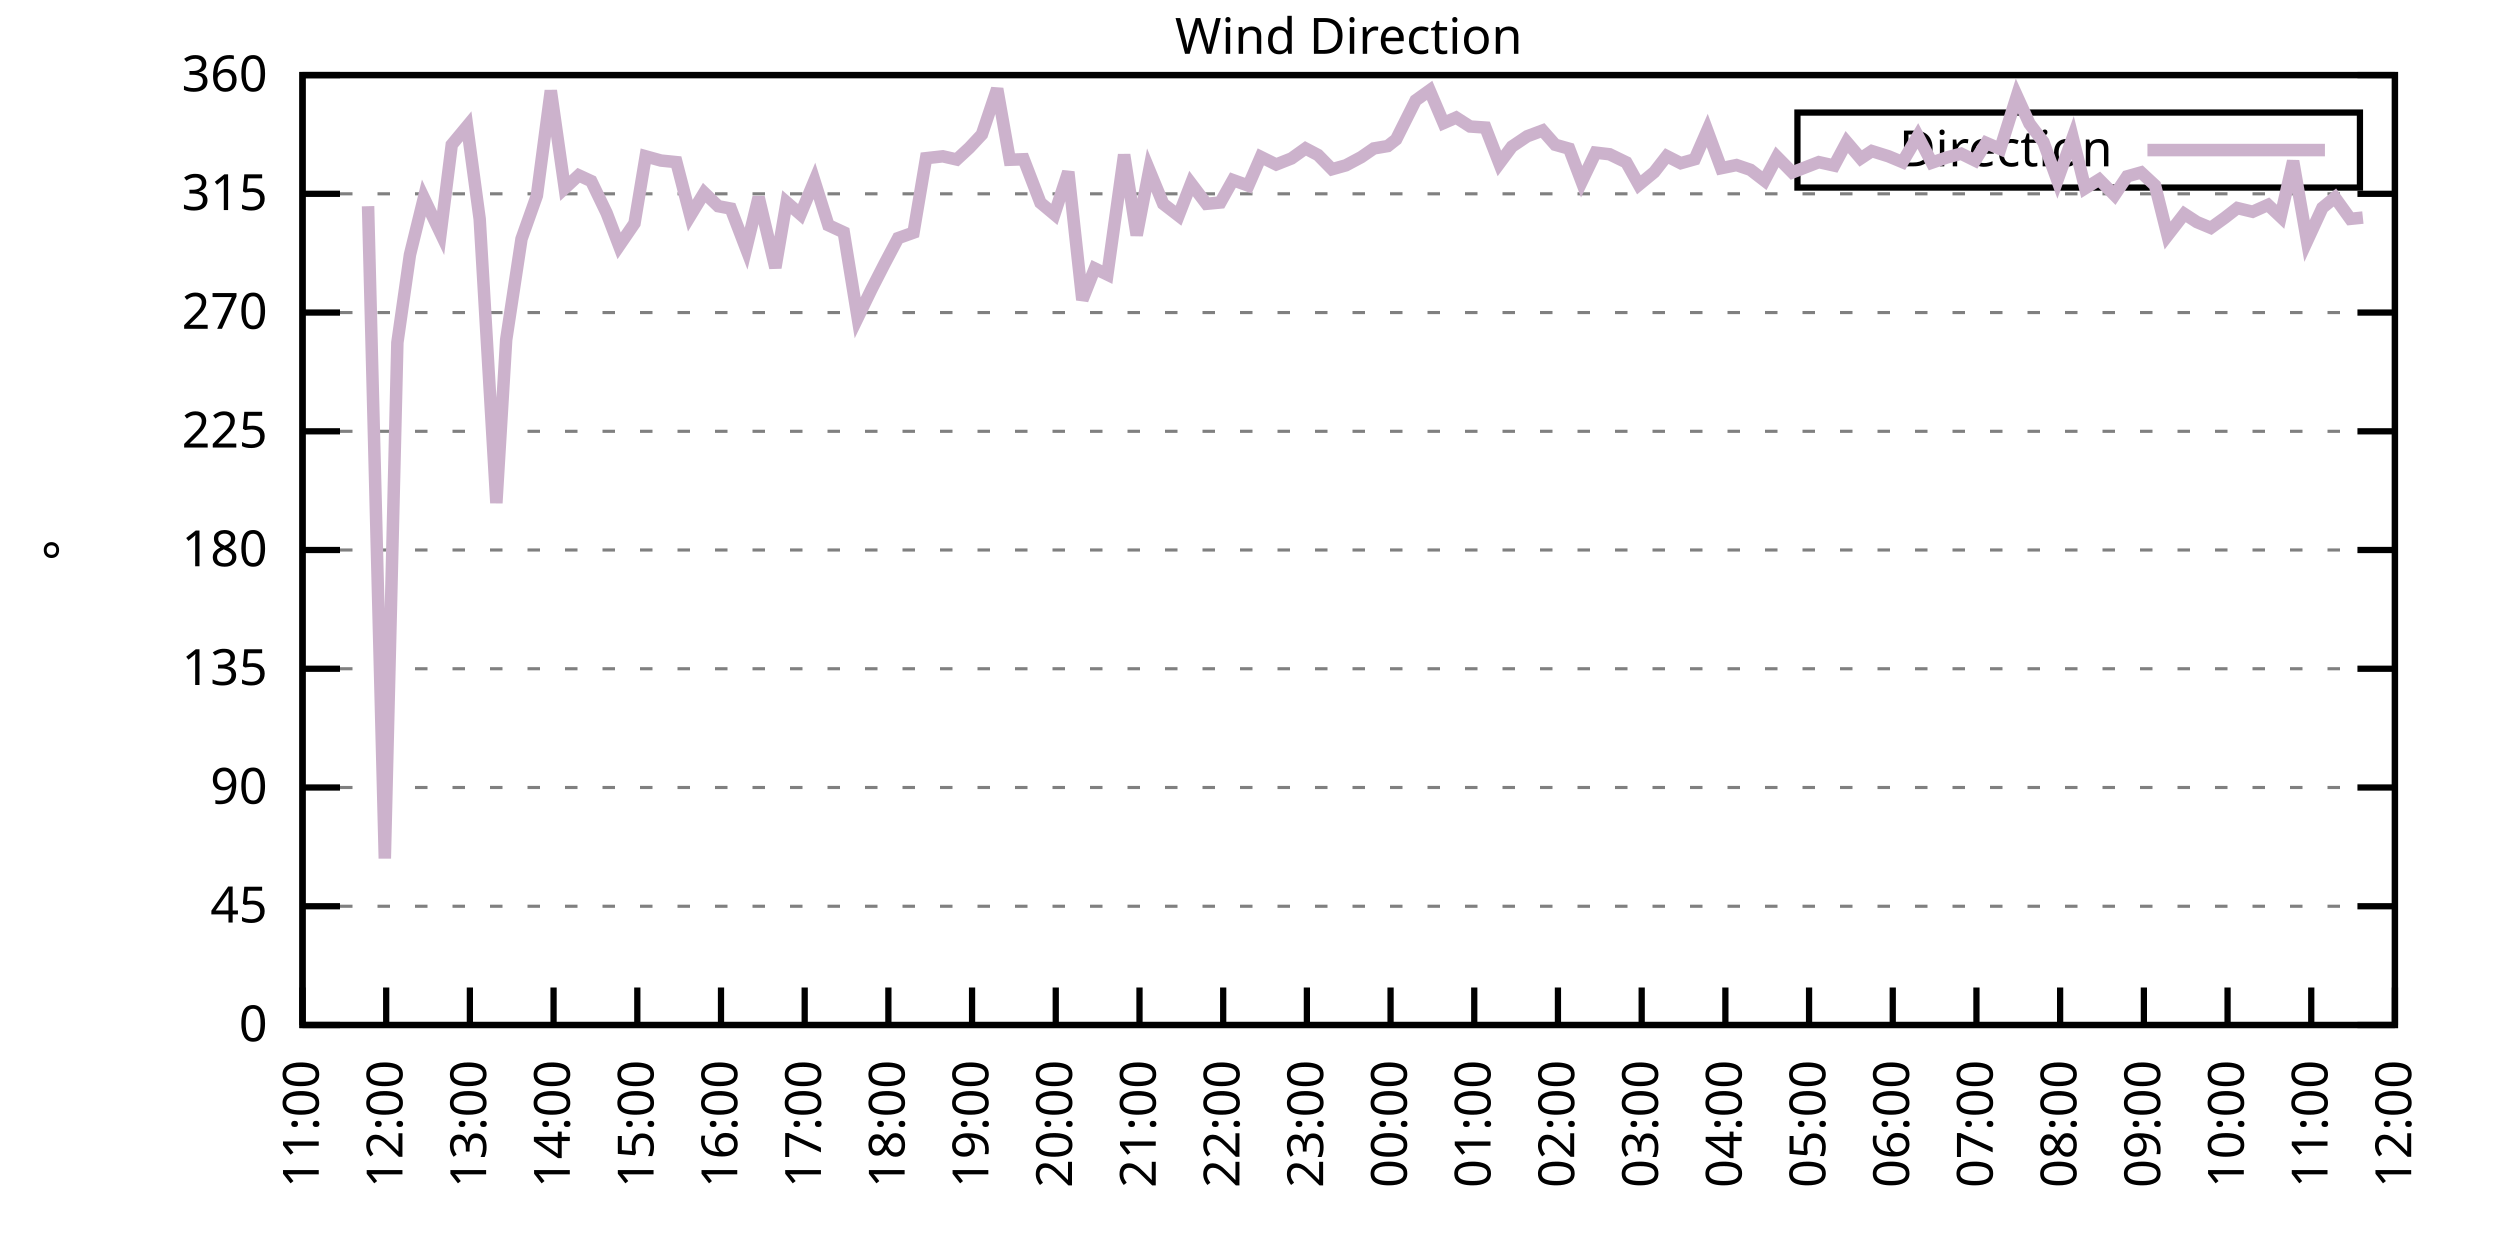
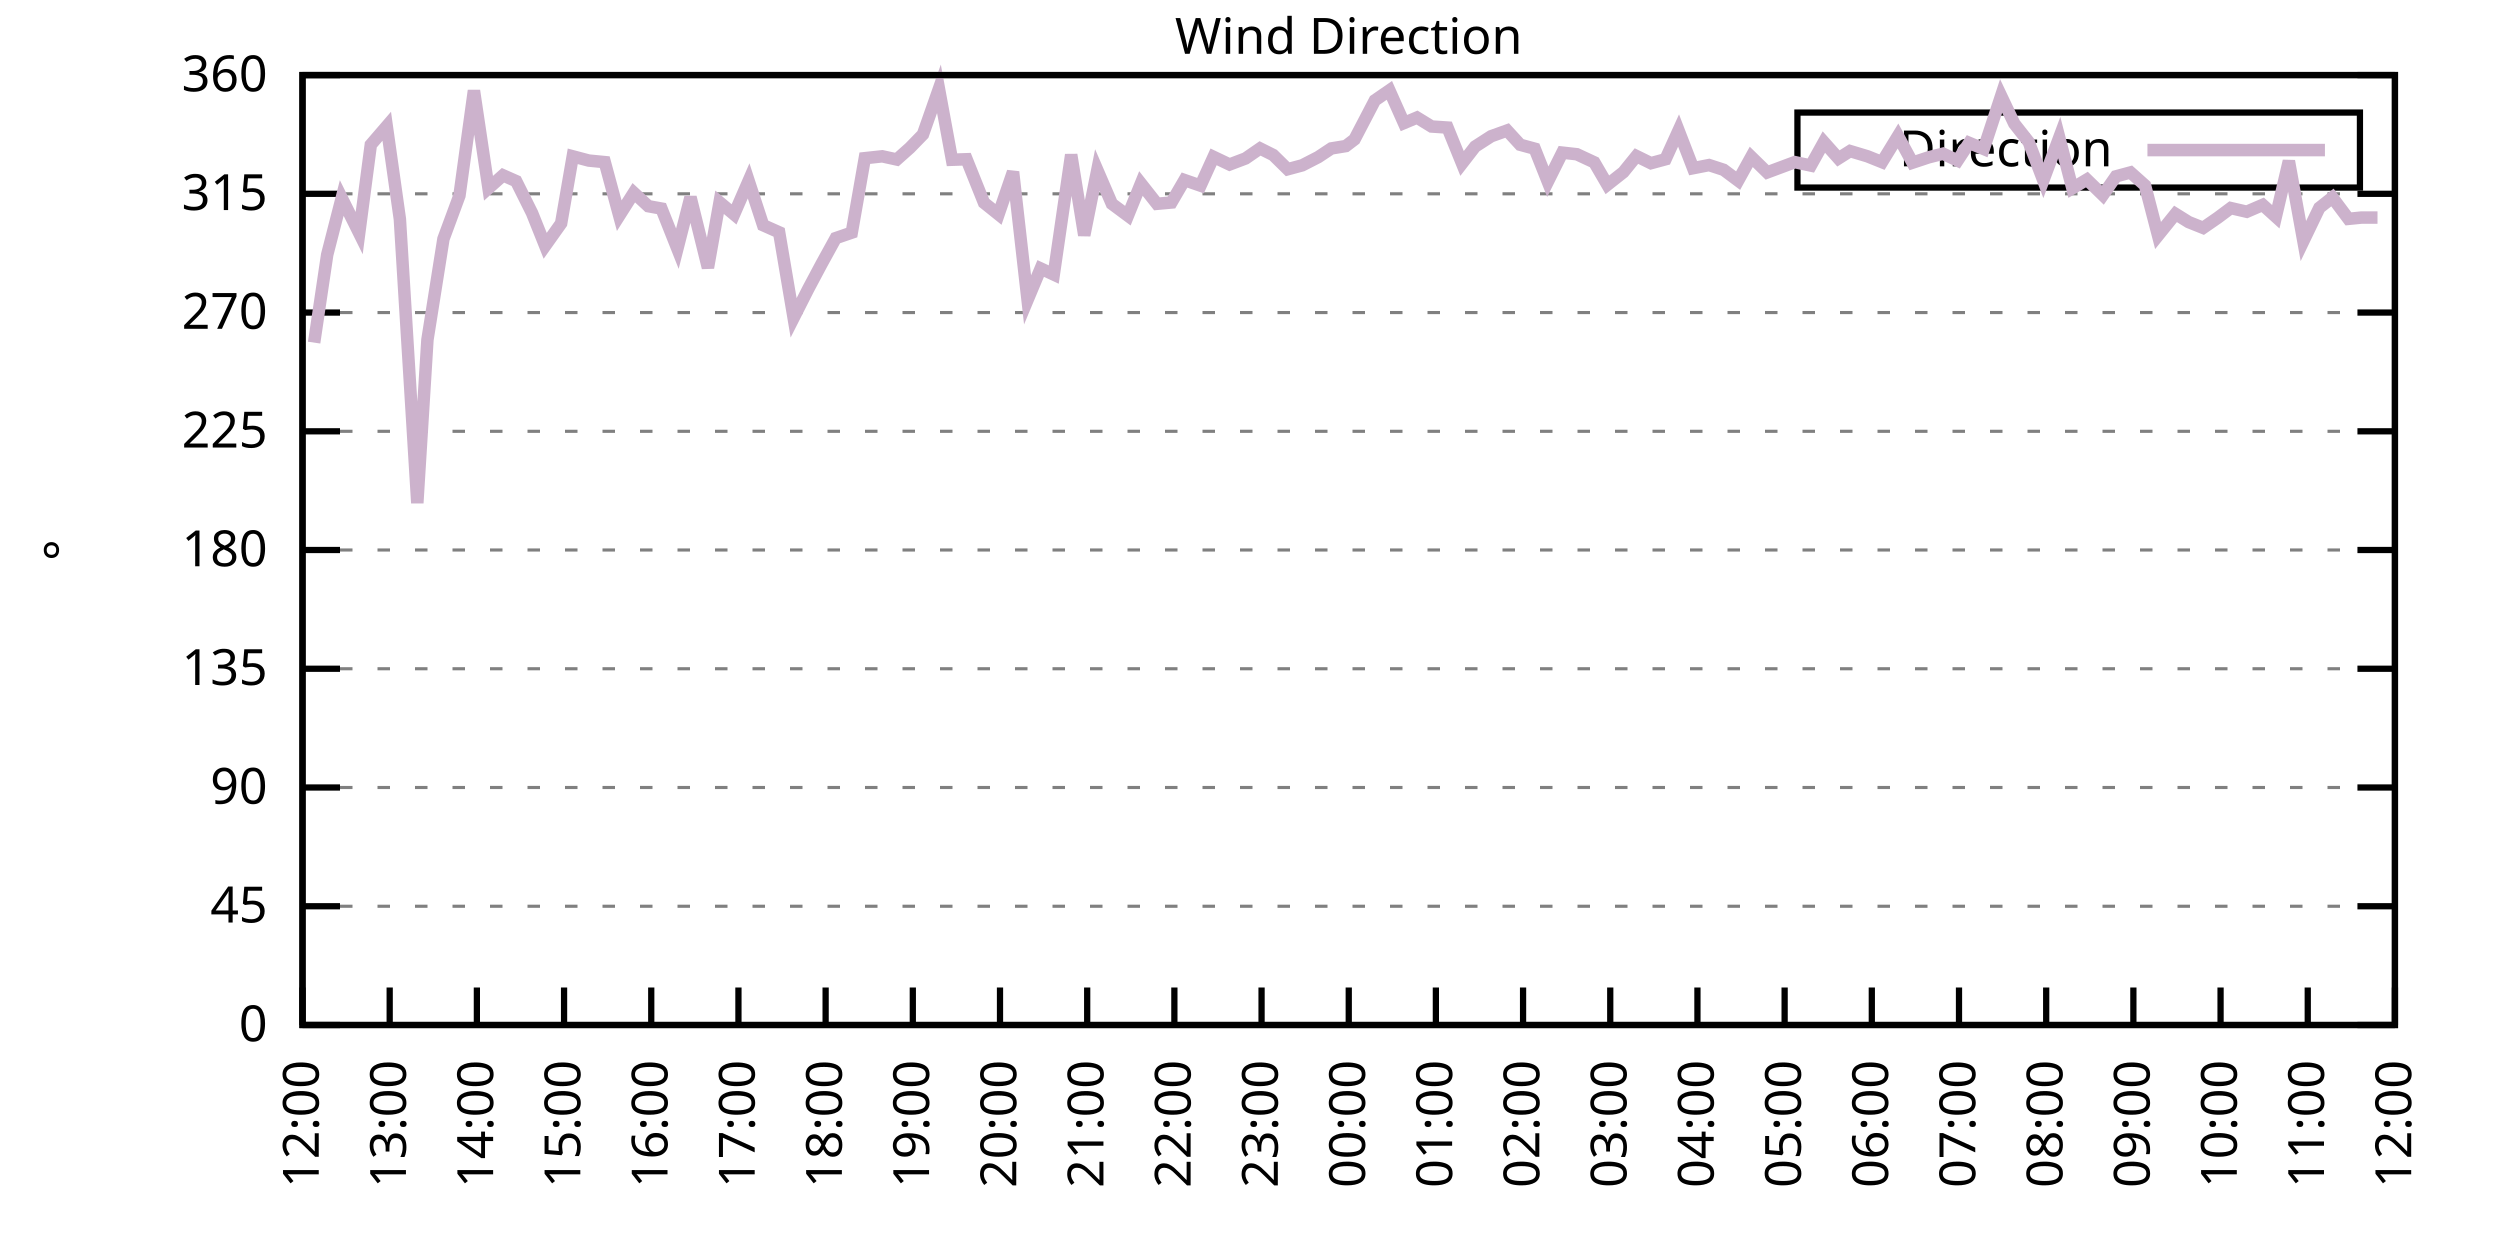
<svg xmlns="http://www.w3.org/2000/svg" xmlns:xlink="http://www.w3.org/1999/xlink" width="400" height="200" viewBox="0 0 400 200">
  <g id="gnuplot_canvas">
    <rect x="0" y="0" width="400" height="200" fill="none" />
    <defs>
      <circle id="gpDot" r="0.5" stroke-width="0.5" stroke="currentColor" />
      <path id="gpPt0" stroke-width="0.333" stroke="currentColor" d="M-1,0 h2 M0,-1 v2" />
      <path id="gpPt1" stroke-width="0.333" stroke="currentColor" d="M-1,-1 L1,1 M1,-1 L-1,1" />
      <path id="gpPt2" stroke-width="0.333" stroke="currentColor" d="M-1,0 L1,0 M0,-1 L0,1 M-1,-1 L1,1 M-1,1 L1,-1" />
      <rect id="gpPt3" stroke-width="0.333" stroke="currentColor" x="-1" y="-1" width="2" height="2" />
      <rect id="gpPt4" stroke-width="0.333" stroke="currentColor" fill="currentColor" x="-1" y="-1" width="2" height="2" />
      <circle id="gpPt5" stroke-width="0.333" stroke="currentColor" cx="0" cy="0" r="1" />
      <use xlink:href="#gpPt5" id="gpPt6" fill="currentColor" stroke="none" />
      <path id="gpPt7" stroke-width="0.333" stroke="currentColor" d="M0,-1.33 L-1.33,0.67 L1.33,0.67 z" />
      <use xlink:href="#gpPt7" id="gpPt8" fill="currentColor" stroke="none" />
      <use xlink:href="#gpPt7" id="gpPt9" stroke="currentColor" transform="rotate(180)" />
      <use xlink:href="#gpPt9" id="gpPt10" fill="currentColor" stroke="none" />
      <use xlink:href="#gpPt3" id="gpPt11" stroke="currentColor" transform="rotate(45)" />
      <use xlink:href="#gpPt11" id="gpPt12" fill="currentColor" stroke="none" />
      <path id="gpPt13" stroke-width="0.333" stroke="currentColor" d="M0,1.330 L1.265,0.411 L0.782,-1.067 L-0.782,-1.076 L-1.265,0.411 z" />
      <use xlink:href="#gpPt13" id="gpPt14" fill="currentColor" stroke="none" />
      <filter id="textbox" filterUnits="objectBoundingBox" x="0" y="0" height="1" width="1">
        <feFlood flood-color="white" flood-opacity="1" result="bgnd" />
        <feComposite in="SourceGraphic" in2="bgnd" operator="atop" />
      </filter>
      <filter id="greybox" filterUnits="objectBoundingBox" x="0" y="0" height="1" width="1">
        <feFlood flood-color="lightgrey" flood-opacity="1" result="grey" />
        <feComposite in="SourceGraphic" in2="grey" operator="atop" />
      </filter>
    </defs>
    <g fill="none" color="white" stroke="currentColor" stroke-width="1.00" stroke-linecap="butt" stroke-linejoin="miter">
</g>
    <g fill="none" color="black" stroke="currentColor" stroke-width="1.00" stroke-linecap="butt" stroke-linejoin="miter">
      <g stroke="none" shape-rendering="crispEdges">
        <polygon fill="rgb(255, 255, 255)" points="48.40,164.00 383.18,164.00 383.18,12.02 48.40,12.02 " />
      </g>
    </g>
    <g fill="none" color="black" stroke="currentColor" stroke-width="1.00" stroke-linecap="butt" stroke-linejoin="miter">
</g>
    <g fill="none" color="black" stroke="black" stroke-width="0.50" stroke-linecap="butt" stroke-linejoin="miter">
</g>
    <g fill="none" color="gray" stroke="currentColor" stroke-width="0.50" stroke-linecap="butt" stroke-linejoin="miter">
      <path stroke="gray" stroke-dasharray="2,4" class="gridline" d="M48.40,164.00 L383.19,164.00  " />
    </g>
    <g fill="none" color="gray" stroke="gray" stroke-width="1.00" stroke-linecap="butt" stroke-linejoin="miter">
</g>
    <g fill="none" color="black" stroke="currentColor" stroke-width="1.00" stroke-linecap="butt" stroke-linejoin="miter">
      <path stroke="black" d="M48.40,164.00 L54.40,164.00 M383.19,164.00 L377.19,164.00  " />
      <g transform="translate(42.80,166.60)" stroke="none" fill="black" font-family="Sans" font-size="8.00" text-anchor="end">
        <text>
          <tspan font-family="Sans"> 0</tspan>
        </text>
      </g>
    </g>
    <g fill="none" color="black" stroke="currentColor" stroke-width="1.00" stroke-linecap="butt" stroke-linejoin="miter">
</g>
    <g fill="none" color="black" stroke="black" stroke-width="0.50" stroke-linecap="butt" stroke-linejoin="miter">
</g>
    <g fill="none" color="gray" stroke="currentColor" stroke-width="0.50" stroke-linecap="butt" stroke-linejoin="miter">
      <path stroke="gray" stroke-dasharray="2,4" class="gridline" d="M48.40,145.00 L383.19,145.00  " />
    </g>
    <g fill="none" color="gray" stroke="gray" stroke-width="1.00" stroke-linecap="butt" stroke-linejoin="miter">
</g>
    <g fill="none" color="black" stroke="currentColor" stroke-width="1.00" stroke-linecap="butt" stroke-linejoin="miter">
      <path stroke="black" d="M48.40,145.00 L54.40,145.00 M383.19,145.00 L377.19,145.00  " />
      <g transform="translate(42.80,147.60)" stroke="none" fill="black" font-family="Sans" font-size="8.00" text-anchor="end">
        <text>
          <tspan font-family="Sans"> 45</tspan>
        </text>
      </g>
    </g>
    <g fill="none" color="black" stroke="currentColor" stroke-width="1.00" stroke-linecap="butt" stroke-linejoin="miter">
</g>
    <g fill="none" color="black" stroke="black" stroke-width="0.50" stroke-linecap="butt" stroke-linejoin="miter">
</g>
    <g fill="none" color="gray" stroke="currentColor" stroke-width="0.50" stroke-linecap="butt" stroke-linejoin="miter">
      <path stroke="gray" stroke-dasharray="2,4" class="gridline" d="M48.40,126.00 L383.19,126.00  " />
    </g>
    <g fill="none" color="gray" stroke="gray" stroke-width="1.00" stroke-linecap="butt" stroke-linejoin="miter">
</g>
    <g fill="none" color="black" stroke="currentColor" stroke-width="1.00" stroke-linecap="butt" stroke-linejoin="miter">
      <path stroke="black" d="M48.40,126.00 L54.40,126.00 M383.19,126.00 L377.19,126.00  " />
      <g transform="translate(42.80,128.60)" stroke="none" fill="black" font-family="Sans" font-size="8.00" text-anchor="end">
        <text>
          <tspan font-family="Sans"> 90</tspan>
        </text>
      </g>
    </g>
    <g fill="none" color="black" stroke="currentColor" stroke-width="1.00" stroke-linecap="butt" stroke-linejoin="miter">
</g>
    <g fill="none" color="black" stroke="black" stroke-width="0.50" stroke-linecap="butt" stroke-linejoin="miter">
</g>
    <g fill="none" color="gray" stroke="currentColor" stroke-width="0.50" stroke-linecap="butt" stroke-linejoin="miter">
      <path stroke="gray" stroke-dasharray="2,4" class="gridline" d="M48.40,107.00 L383.19,107.00  " />
    </g>
    <g fill="none" color="gray" stroke="gray" stroke-width="1.00" stroke-linecap="butt" stroke-linejoin="miter">
</g>
    <g fill="none" color="black" stroke="currentColor" stroke-width="1.00" stroke-linecap="butt" stroke-linejoin="miter">
      <path stroke="black" d="M48.40,107.00 L54.40,107.00 M383.19,107.00 L377.19,107.00  " />
      <g transform="translate(42.80,109.60)" stroke="none" fill="black" font-family="Sans" font-size="8.00" text-anchor="end">
        <text>
          <tspan font-family="Sans"> 135</tspan>
        </text>
      </g>
    </g>
    <g fill="none" color="black" stroke="currentColor" stroke-width="1.00" stroke-linecap="butt" stroke-linejoin="miter">
</g>
    <g fill="none" color="black" stroke="black" stroke-width="0.50" stroke-linecap="butt" stroke-linejoin="miter">
</g>
    <g fill="none" color="gray" stroke="currentColor" stroke-width="0.50" stroke-linecap="butt" stroke-linejoin="miter">
      <path stroke="gray" stroke-dasharray="2,4" class="gridline" d="M48.40,88.00 L383.19,88.00  " />
    </g>
    <g fill="none" color="gray" stroke="gray" stroke-width="1.00" stroke-linecap="butt" stroke-linejoin="miter">
</g>
    <g fill="none" color="black" stroke="currentColor" stroke-width="1.00" stroke-linecap="butt" stroke-linejoin="miter">
      <path stroke="black" d="M48.40,88.00 L54.40,88.00 M383.19,88.00 L377.19,88.00  " />
      <g transform="translate(42.80,90.60)" stroke="none" fill="black" font-family="Sans" font-size="8.00" text-anchor="end">
        <text>
          <tspan font-family="Sans"> 180</tspan>
        </text>
      </g>
    </g>
    <g fill="none" color="black" stroke="currentColor" stroke-width="1.00" stroke-linecap="butt" stroke-linejoin="miter">
</g>
    <g fill="none" color="black" stroke="black" stroke-width="0.50" stroke-linecap="butt" stroke-linejoin="miter">
</g>
    <g fill="none" color="gray" stroke="currentColor" stroke-width="0.50" stroke-linecap="butt" stroke-linejoin="miter">
      <path stroke="gray" stroke-dasharray="2,4" class="gridline" d="M48.40,69.01 L383.19,69.01  " />
    </g>
    <g fill="none" color="gray" stroke="gray" stroke-width="1.00" stroke-linecap="butt" stroke-linejoin="miter">
</g>
    <g fill="none" color="black" stroke="currentColor" stroke-width="1.00" stroke-linecap="butt" stroke-linejoin="miter">
      <path stroke="black" d="M48.40,69.01 L54.40,69.01 M383.19,69.01 L377.19,69.01  " />
      <g transform="translate(42.80,71.61)" stroke="none" fill="black" font-family="Sans" font-size="8.00" text-anchor="end">
        <text>
          <tspan font-family="Sans"> 225</tspan>
        </text>
      </g>
    </g>
    <g fill="none" color="black" stroke="currentColor" stroke-width="1.00" stroke-linecap="butt" stroke-linejoin="miter">
</g>
    <g fill="none" color="black" stroke="black" stroke-width="0.50" stroke-linecap="butt" stroke-linejoin="miter">
</g>
    <g fill="none" color="gray" stroke="currentColor" stroke-width="0.50" stroke-linecap="butt" stroke-linejoin="miter">
      <path stroke="gray" stroke-dasharray="2,4" class="gridline" d="M48.40,50.01 L383.19,50.01  " />
    </g>
    <g fill="none" color="gray" stroke="gray" stroke-width="1.00" stroke-linecap="butt" stroke-linejoin="miter">
</g>
    <g fill="none" color="black" stroke="currentColor" stroke-width="1.00" stroke-linecap="butt" stroke-linejoin="miter">
      <path stroke="black" d="M48.40,50.01 L54.40,50.01 M383.19,50.01 L377.19,50.01  " />
      <g transform="translate(42.80,52.61)" stroke="none" fill="black" font-family="Sans" font-size="8.00" text-anchor="end">
        <text>
          <tspan font-family="Sans"> 270</tspan>
        </text>
      </g>
    </g>
    <g fill="none" color="black" stroke="currentColor" stroke-width="1.00" stroke-linecap="butt" stroke-linejoin="miter">
</g>
    <g fill="none" color="black" stroke="black" stroke-width="0.50" stroke-linecap="butt" stroke-linejoin="miter">
</g>
    <g fill="none" color="gray" stroke="currentColor" stroke-width="0.50" stroke-linecap="butt" stroke-linejoin="miter">
      <path stroke="gray" stroke-dasharray="2,4" class="gridline" d="M48.40,31.01 L383.19,31.01  " />
    </g>
    <g fill="none" color="gray" stroke="gray" stroke-width="1.00" stroke-linecap="butt" stroke-linejoin="miter">
</g>
    <g fill="none" color="black" stroke="currentColor" stroke-width="1.00" stroke-linecap="butt" stroke-linejoin="miter">
      <path stroke="black" d="M48.40,31.01 L54.40,31.01 M383.19,31.01 L377.19,31.01  " />
      <g transform="translate(42.80,33.61)" stroke="none" fill="black" font-family="Sans" font-size="8.00" text-anchor="end">
        <text>
          <tspan font-family="Sans"> 315</tspan>
        </text>
      </g>
    </g>
    <g fill="none" color="black" stroke="currentColor" stroke-width="1.00" stroke-linecap="butt" stroke-linejoin="miter">
</g>
    <g fill="none" color="black" stroke="black" stroke-width="0.50" stroke-linecap="butt" stroke-linejoin="miter">
</g>
    <g fill="none" color="gray" stroke="currentColor" stroke-width="0.50" stroke-linecap="butt" stroke-linejoin="miter">
      <path stroke="gray" stroke-dasharray="2,4" class="gridline" d="M48.40,12.01 L383.19,12.01  " />
    </g>
    <g fill="none" color="gray" stroke="gray" stroke-width="1.00" stroke-linecap="butt" stroke-linejoin="miter">
</g>
    <g fill="none" color="black" stroke="currentColor" stroke-width="1.00" stroke-linecap="butt" stroke-linejoin="miter">
      <path stroke="black" d="M48.40,12.01 L54.40,12.01 M383.19,12.01 L377.19,12.01  " />
      <g transform="translate(42.80,14.61)" stroke="none" fill="black" font-family="Sans" font-size="8.00" text-anchor="end">
        <text>
          <tspan font-family="Sans"> 360</tspan>
        </text>
      </g>
    </g>
    <g fill="none" color="black" stroke="currentColor" stroke-width="1.00" stroke-linecap="butt" stroke-linejoin="miter">
      <path stroke="black" d="M48.40,164.00 L48.40,158.00  " />
      <g transform="translate(51.00,169.60) rotate(270.00)" stroke="none" fill="black" font-family="Sans" font-size="8.00" text-anchor="end">
        <text>
-           <tspan font-family="Sans">11:00</tspan>
-         </text>
-       </g>
-     </g>
-     <g fill="none" color="black" stroke="currentColor" stroke-width="1.00" stroke-linecap="butt" stroke-linejoin="miter">
-       <path stroke="black" d="M61.79,164.00 L61.79,158.00  " />
-       <g transform="translate(64.39,169.60) rotate(270.00)" stroke="none" fill="black" font-family="Sans" font-size="8.00" text-anchor="end">
-         <text>
          <tspan font-family="Sans">12:00</tspan>
        </text>
      </g>
    </g>
    <g fill="none" color="black" stroke="currentColor" stroke-width="1.00" stroke-linecap="butt" stroke-linejoin="miter">
-       <path stroke="black" d="M75.18,164.00 L75.18,158.00  " />
-       <g transform="translate(77.78,169.60) rotate(270.00)" stroke="none" fill="black" font-family="Sans" font-size="8.00" text-anchor="end">
+       <path stroke="black" d="M62.35,164.00 L62.35,158.00  " />
+       <g transform="translate(64.95,169.60) rotate(270.00)" stroke="none" fill="black" font-family="Sans" font-size="8.00" text-anchor="end">
        <text>
          <tspan font-family="Sans">13:00</tspan>
        </text>
      </g>
    </g>
    <g fill="none" color="black" stroke="currentColor" stroke-width="1.00" stroke-linecap="butt" stroke-linejoin="miter">
-       <path stroke="black" d="M88.57,164.00 L88.57,158.00  " />
-       <g transform="translate(91.17,169.60) rotate(270.00)" stroke="none" fill="black" font-family="Sans" font-size="8.00" text-anchor="end">
+       <path stroke="black" d="M76.30,164.00 L76.30,158.00  " />
+       <g transform="translate(78.90,169.60) rotate(270.00)" stroke="none" fill="black" font-family="Sans" font-size="8.00" text-anchor="end">
        <text>
          <tspan font-family="Sans">14:00</tspan>
        </text>
      </g>
    </g>
    <g fill="none" color="black" stroke="currentColor" stroke-width="1.00" stroke-linecap="butt" stroke-linejoin="miter">
-       <path stroke="black" d="M101.97,164.00 L101.97,158.00  " />
-       <g transform="translate(104.57,169.60) rotate(270.00)" stroke="none" fill="black" font-family="Sans" font-size="8.00" text-anchor="end">
+       <path stroke="black" d="M90.25,164.00 L90.25,158.00  " />
+       <g transform="translate(92.85,169.60) rotate(270.00)" stroke="none" fill="black" font-family="Sans" font-size="8.00" text-anchor="end">
        <text>
          <tspan font-family="Sans">15:00</tspan>
        </text>
      </g>
    </g>
    <g fill="none" color="black" stroke="currentColor" stroke-width="1.00" stroke-linecap="butt" stroke-linejoin="miter">
-       <path stroke="black" d="M115.36,164.00 L115.36,158.00  " />
-       <g transform="translate(117.96,169.60) rotate(270.00)" stroke="none" fill="black" font-family="Sans" font-size="8.00" text-anchor="end">
+       <path stroke="black" d="M104.20,164.00 L104.20,158.00  " />
+       <g transform="translate(106.80,169.60) rotate(270.00)" stroke="none" fill="black" font-family="Sans" font-size="8.00" text-anchor="end">
        <text>
          <tspan font-family="Sans">16:00</tspan>
        </text>
      </g>
    </g>
    <g fill="none" color="black" stroke="currentColor" stroke-width="1.00" stroke-linecap="butt" stroke-linejoin="miter">
-       <path stroke="black" d="M128.75,164.00 L128.75,158.00  " />
-       <g transform="translate(131.35,169.60) rotate(270.00)" stroke="none" fill="black" font-family="Sans" font-size="8.00" text-anchor="end">
+       <path stroke="black" d="M118.15,164.00 L118.15,158.00  " />
+       <g transform="translate(120.75,169.60) rotate(270.00)" stroke="none" fill="black" font-family="Sans" font-size="8.00" text-anchor="end">
        <text>
          <tspan font-family="Sans">17:00</tspan>
        </text>
      </g>
    </g>
    <g fill="none" color="black" stroke="currentColor" stroke-width="1.00" stroke-linecap="butt" stroke-linejoin="miter">
-       <path stroke="black" d="M142.14,164.00 L142.14,158.00  " />
-       <g transform="translate(144.74,169.60) rotate(270.00)" stroke="none" fill="black" font-family="Sans" font-size="8.00" text-anchor="end">
+       <path stroke="black" d="M132.10,164.00 L132.10,158.00  " />
+       <g transform="translate(134.70,169.60) rotate(270.00)" stroke="none" fill="black" font-family="Sans" font-size="8.00" text-anchor="end">
        <text>
          <tspan font-family="Sans">18:00</tspan>
        </text>
      </g>
    </g>
    <g fill="none" color="black" stroke="currentColor" stroke-width="1.00" stroke-linecap="butt" stroke-linejoin="miter">
-       <path stroke="black" d="M155.53,164.00 L155.53,158.00  " />
-       <g transform="translate(158.13,169.60) rotate(270.00)" stroke="none" fill="black" font-family="Sans" font-size="8.00" text-anchor="end">
+       <path stroke="black" d="M146.05,164.00 L146.05,158.00  " />
+       <g transform="translate(148.65,169.60) rotate(270.00)" stroke="none" fill="black" font-family="Sans" font-size="8.00" text-anchor="end">
        <text>
          <tspan font-family="Sans">19:00</tspan>
        </text>
      </g>
    </g>
    <g fill="none" color="black" stroke="currentColor" stroke-width="1.00" stroke-linecap="butt" stroke-linejoin="miter">
-       <path stroke="black" d="M168.92,164.00 L168.92,158.00  " />
-       <g transform="translate(171.52,169.60) rotate(270.00)" stroke="none" fill="black" font-family="Sans" font-size="8.00" text-anchor="end">
+       <path stroke="black" d="M160.00,164.00 L160.00,158.00  " />
+       <g transform="translate(162.60,169.60) rotate(270.00)" stroke="none" fill="black" font-family="Sans" font-size="8.00" text-anchor="end">
        <text>
          <tspan font-family="Sans">20:00</tspan>
        </text>
      </g>
    </g>
    <g fill="none" color="black" stroke="currentColor" stroke-width="1.00" stroke-linecap="butt" stroke-linejoin="miter">
-       <path stroke="black" d="M182.32,164.00 L182.32,158.00  " />
-       <g transform="translate(184.92,169.60) rotate(270.00)" stroke="none" fill="black" font-family="Sans" font-size="8.00" text-anchor="end">
+       <path stroke="black" d="M173.95,164.00 L173.95,158.00  " />
+       <g transform="translate(176.55,169.60) rotate(270.00)" stroke="none" fill="black" font-family="Sans" font-size="8.00" text-anchor="end">
        <text>
          <tspan font-family="Sans">21:00</tspan>
        </text>
      </g>
    </g>
    <g fill="none" color="black" stroke="currentColor" stroke-width="1.00" stroke-linecap="butt" stroke-linejoin="miter">
-       <path stroke="black" d="M195.71,164.00 L195.71,158.00  " />
-       <g transform="translate(198.31,169.60) rotate(270.00)" stroke="none" fill="black" font-family="Sans" font-size="8.00" text-anchor="end">
+       <path stroke="black" d="M187.90,164.00 L187.90,158.00  " />
+       <g transform="translate(190.50,169.60) rotate(270.00)" stroke="none" fill="black" font-family="Sans" font-size="8.00" text-anchor="end">
        <text>
          <tspan font-family="Sans">22:00</tspan>
        </text>
      </g>
    </g>
    <g fill="none" color="black" stroke="currentColor" stroke-width="1.00" stroke-linecap="butt" stroke-linejoin="miter">
-       <path stroke="black" d="M209.10,164.00 L209.10,158.00  " />
-       <g transform="translate(211.70,169.60) rotate(270.00)" stroke="none" fill="black" font-family="Sans" font-size="8.00" text-anchor="end">
+       <path stroke="black" d="M201.85,164.00 L201.85,158.00  " />
+       <g transform="translate(204.45,169.60) rotate(270.00)" stroke="none" fill="black" font-family="Sans" font-size="8.00" text-anchor="end">
        <text>
          <tspan font-family="Sans">23:00</tspan>
        </text>
      </g>
    </g>
    <g fill="none" color="black" stroke="currentColor" stroke-width="1.00" stroke-linecap="butt" stroke-linejoin="miter">
-       <path stroke="black" d="M222.49,164.00 L222.49,158.00  " />
-       <g transform="translate(225.09,169.60) rotate(270.00)" stroke="none" fill="black" font-family="Sans" font-size="8.00" text-anchor="end">
+       <path stroke="black" d="M215.80,164.00 L215.80,158.00  " />
+       <g transform="translate(218.40,169.60) rotate(270.00)" stroke="none" fill="black" font-family="Sans" font-size="8.00" text-anchor="end">
        <text>
          <tspan font-family="Sans">00:00</tspan>
        </text>
      </g>
    </g>
    <g fill="none" color="black" stroke="currentColor" stroke-width="1.00" stroke-linecap="butt" stroke-linejoin="miter">
-       <path stroke="black" d="M235.88,164.00 L235.88,158.00  " />
-       <g transform="translate(238.48,169.60) rotate(270.00)" stroke="none" fill="black" font-family="Sans" font-size="8.00" text-anchor="end">
+       <path stroke="black" d="M229.74,164.00 L229.74,158.00  " />
+       <g transform="translate(232.34,169.60) rotate(270.00)" stroke="none" fill="black" font-family="Sans" font-size="8.00" text-anchor="end">
        <text>
          <tspan font-family="Sans">01:00</tspan>
        </text>
      </g>
    </g>
    <g fill="none" color="black" stroke="currentColor" stroke-width="1.00" stroke-linecap="butt" stroke-linejoin="miter">
-       <path stroke="black" d="M249.27,164.00 L249.27,158.00  " />
-       <g transform="translate(251.87,169.60) rotate(270.00)" stroke="none" fill="black" font-family="Sans" font-size="8.00" text-anchor="end">
+       <path stroke="black" d="M243.69,164.00 L243.69,158.00  " />
+       <g transform="translate(246.29,169.60) rotate(270.00)" stroke="none" fill="black" font-family="Sans" font-size="8.00" text-anchor="end">
        <text>
          <tspan font-family="Sans">02:00</tspan>
        </text>
      </g>
    </g>
    <g fill="none" color="black" stroke="currentColor" stroke-width="1.00" stroke-linecap="butt" stroke-linejoin="miter">
-       <path stroke="black" d="M262.67,164.00 L262.67,158.00  " />
-       <g transform="translate(265.27,169.60) rotate(270.00)" stroke="none" fill="black" font-family="Sans" font-size="8.00" text-anchor="end">
+       <path stroke="black" d="M257.64,164.00 L257.64,158.00  " />
+       <g transform="translate(260.24,169.60) rotate(270.00)" stroke="none" fill="black" font-family="Sans" font-size="8.00" text-anchor="end">
        <text>
          <tspan font-family="Sans">03:00</tspan>
        </text>
      </g>
    </g>
    <g fill="none" color="black" stroke="currentColor" stroke-width="1.00" stroke-linecap="butt" stroke-linejoin="miter">
-       <path stroke="black" d="M276.06,164.00 L276.06,158.00  " />
-       <g transform="translate(278.66,169.60) rotate(270.00)" stroke="none" fill="black" font-family="Sans" font-size="8.00" text-anchor="end">
+       <path stroke="black" d="M271.59,164.00 L271.59,158.00  " />
+       <g transform="translate(274.19,169.60) rotate(270.00)" stroke="none" fill="black" font-family="Sans" font-size="8.00" text-anchor="end">
        <text>
          <tspan font-family="Sans">04:00</tspan>
        </text>
      </g>
    </g>
    <g fill="none" color="black" stroke="currentColor" stroke-width="1.00" stroke-linecap="butt" stroke-linejoin="miter">
-       <path stroke="black" d="M289.45,164.00 L289.45,158.00  " />
-       <g transform="translate(292.05,169.60) rotate(270.00)" stroke="none" fill="black" font-family="Sans" font-size="8.00" text-anchor="end">
+       <path stroke="black" d="M285.54,164.00 L285.54,158.00  " />
+       <g transform="translate(288.14,169.60) rotate(270.00)" stroke="none" fill="black" font-family="Sans" font-size="8.00" text-anchor="end">
        <text>
          <tspan font-family="Sans">05:00</tspan>
        </text>
      </g>
    </g>
    <g fill="none" color="black" stroke="currentColor" stroke-width="1.00" stroke-linecap="butt" stroke-linejoin="miter">
-       <path stroke="black" d="M302.84,164.00 L302.84,158.00  " />
-       <g transform="translate(305.44,169.60) rotate(270.00)" stroke="none" fill="black" font-family="Sans" font-size="8.00" text-anchor="end">
+       <path stroke="black" d="M299.49,164.00 L299.49,158.00  " />
+       <g transform="translate(302.09,169.60) rotate(270.00)" stroke="none" fill="black" font-family="Sans" font-size="8.00" text-anchor="end">
        <text>
          <tspan font-family="Sans">06:00</tspan>
        </text>
      </g>
    </g>
    <g fill="none" color="black" stroke="currentColor" stroke-width="1.00" stroke-linecap="butt" stroke-linejoin="miter">
-       <path stroke="black" d="M316.23,164.00 L316.23,158.00  " />
-       <g transform="translate(318.83,169.60) rotate(270.00)" stroke="none" fill="black" font-family="Sans" font-size="8.00" text-anchor="end">
+       <path stroke="black" d="M313.44,164.00 L313.44,158.00  " />
+       <g transform="translate(316.04,169.60) rotate(270.00)" stroke="none" fill="black" font-family="Sans" font-size="8.00" text-anchor="end">
        <text>
          <tspan font-family="Sans">07:00</tspan>
        </text>
      </g>
    </g>
    <g fill="none" color="black" stroke="currentColor" stroke-width="1.00" stroke-linecap="butt" stroke-linejoin="miter">
-       <path stroke="black" d="M329.62,164.00 L329.62,158.00  " />
-       <g transform="translate(332.22,169.60) rotate(270.00)" stroke="none" fill="black" font-family="Sans" font-size="8.00" text-anchor="end">
+       <path stroke="black" d="M327.39,164.00 L327.39,158.00  " />
+       <g transform="translate(329.99,169.60) rotate(270.00)" stroke="none" fill="black" font-family="Sans" font-size="8.00" text-anchor="end">
        <text>
          <tspan font-family="Sans">08:00</tspan>
        </text>
      </g>
    </g>
    <g fill="none" color="black" stroke="currentColor" stroke-width="1.00" stroke-linecap="butt" stroke-linejoin="miter">
-       <path stroke="black" d="M343.02,164.00 L343.02,158.00  " />
-       <g transform="translate(345.62,169.60) rotate(270.00)" stroke="none" fill="black" font-family="Sans" font-size="8.00" text-anchor="end">
+       <path stroke="black" d="M341.34,164.00 L341.34,158.00  " />
+       <g transform="translate(343.94,169.60) rotate(270.00)" stroke="none" fill="black" font-family="Sans" font-size="8.00" text-anchor="end">
        <text>
          <tspan font-family="Sans">09:00</tspan>
        </text>
      </g>
    </g>
    <g fill="none" color="black" stroke="currentColor" stroke-width="1.00" stroke-linecap="butt" stroke-linejoin="miter">
-       <path stroke="black" d="M356.41,164.00 L356.41,158.00  " />
-       <g transform="translate(359.01,169.60) rotate(270.00)" stroke="none" fill="black" font-family="Sans" font-size="8.00" text-anchor="end">
+       <path stroke="black" d="M355.29,164.00 L355.29,158.00  " />
+       <g transform="translate(357.89,169.60) rotate(270.00)" stroke="none" fill="black" font-family="Sans" font-size="8.00" text-anchor="end">
        <text>
          <tspan font-family="Sans">10:00</tspan>
        </text>
      </g>
    </g>
    <g fill="none" color="black" stroke="currentColor" stroke-width="1.00" stroke-linecap="butt" stroke-linejoin="miter">
-       <path stroke="black" d="M369.80,164.00 L369.80,158.00  " />
-       <g transform="translate(372.40,169.60) rotate(270.00)" stroke="none" fill="black" font-family="Sans" font-size="8.00" text-anchor="end">
+       <path stroke="black" d="M369.24,164.00 L369.24,158.00  " />
+       <g transform="translate(371.84,169.60) rotate(270.00)" stroke="none" fill="black" font-family="Sans" font-size="8.00" text-anchor="end">
        <text>
          <tspan font-family="Sans">11:00</tspan>
        </text>
      </g>
    </g>
    <g fill="none" color="black" stroke="currentColor" stroke-width="1.00" stroke-linecap="butt" stroke-linejoin="miter">
      <path stroke="black" d="M383.19,164.00 L383.19,158.00  " />
      <g transform="translate(385.79,169.60) rotate(270.00)" stroke="none" fill="black" font-family="Sans" font-size="8.00" text-anchor="end">
        <text>
          <tspan font-family="Sans">12:00</tspan>
        </text>
      </g>
    </g>
    <g fill="none" color="black" stroke="currentColor" stroke-width="1.00" stroke-linecap="butt" stroke-linejoin="miter">
</g>
    <g fill="none" color="black" stroke="currentColor" stroke-width="1.00" stroke-linecap="butt" stroke-linejoin="miter">
      <path stroke="black" d="M48.40,12.01 L48.40,164.00 L383.19,164.00 L383.19,12.01 L48.40,12.01 Z  " />
    </g>
    <g fill="none" color="black" stroke="currentColor" stroke-width="1.00" stroke-linecap="butt" stroke-linejoin="miter">
</g>
    <g fill="none" color="black" stroke="currentColor" stroke-width="1.00" stroke-linecap="butt" stroke-linejoin="miter">
      <path stroke="black" d="M287.59,30.01 L287.59,18.01 L377.59,18.01 L377.59,30.01 L287.59,30.01 Z  " />
    </g>
    <g id="Wind_direction_plot_1">
      <g fill="none" color="white" stroke="black" stroke-width="2.00" stroke-linecap="butt" stroke-linejoin="miter">
</g>
      <g fill="none" color="black" stroke="currentColor" stroke-width="2.00" stroke-linecap="butt" stroke-linejoin="miter">
        <g transform="translate(337.99,26.61)" stroke="none" fill="black" font-family="Sans" font-size="8.00" text-anchor="end">
          <text>
            <tspan font-family="Sans">Direction</tspan>
          </text>
        </g>
      </g>
      <g fill="none" color="black" stroke="currentColor" stroke-width="2.00" stroke-linecap="butt" stroke-linejoin="miter">
-         <path stroke="rgb(204, 178, 204)" d="M343.59,24.01 L371.99,24.01 M58.89,32.99 L61.57,137.36 L63.58,54.82 L65.59,40.76 L67.82,31.68 L70.50,37.30   L72.28,23.16 L74.74,20.20 L76.75,35.06 L79.42,80.49 L80.99,54.36 L83.44,38.23 L85.90,31.30 L88.13,14.50   L90.36,30.12 L92.59,28.05 L94.60,28.98 L97.06,34.09 L99.06,39.33 L101.52,35.74 L103.31,25.01 L105.76,25.69   L108.22,25.94 L110.45,34.51 L112.68,30.84 L114.91,32.99 L116.92,33.37 L119.38,39.79 L121.38,31.56 L124.06,42.83   L125.85,32.36 L128.08,34.30 L130.31,28.94 L132.54,36.03 L135.00,37.17 L137.23,50.85 L139.46,46.25 L141.47,42.32   L143.70,38.10 L146.16,37.22 L148.17,25.31 L150.85,25.01 L153.08,25.52 L155.09,23.66 L157.10,21.51 L159.55,14.21   L161.56,25.56 L163.79,25.48 L166.47,32.44 L168.70,34.30 L170.93,27.50 L173.17,47.98 L175.17,42.96 L177.18,43.93   L179.86,24.76 L181.87,37.64 L183.88,27.21 L186.11,32.61 L188.57,34.51 L190.57,29.36 L193.03,32.61 L195.26,32.40   L197.27,28.81 L199.73,29.70 L201.73,25.10 L204.19,26.32 L206.64,25.35 L208.88,23.75 L210.88,24.80 L213.12,27.08   L215.35,26.45 L217.80,25.14 L219.81,23.75 L222.04,23.37 L223.38,22.31 L226.51,16.06 L228.74,14.46 L230.97,19.69   L232.98,18.81 L235.21,20.24 L237.67,20.41 L239.90,26.15 L241.91,23.45 L244.36,21.80 L246.82,20.88 L248.83,23.16   L251.06,23.79 L253.07,29.07 L255.30,24.42 L257.53,24.68 L260.21,25.98 L262.22,29.57 L264.67,27.55 L266.68,24.97   L268.92,26.11 L271.15,25.48 L273.16,20.88 L275.39,26.91 L277.84,26.41 L280.07,27.17 L282.31,28.90 L284.32,25.10   L286.77,27.59 L291.01,25.94 L293.47,26.49 L295.48,22.73 L297.71,25.35 L299.49,24.17 L302.17,25.01 L304.40,25.94   L306.86,21.76 L309.09,26.03 L311.54,25.18 L313.78,24.59 L316.01,25.69 L317.79,22.86 L320.03,23.83 L322.70,15.35   L324.71,19.78 L326.95,22.73 L329.18,28.86 L331.63,22.02 L333.64,30.12 L335.87,28.73 L338.33,31.22 L340.34,28.22   L342.57,27.59 L344.80,29.66 L346.81,37.68 L349.49,34.22 L351.50,35.53 L353.73,36.46 L355.96,34.85 L357.97,33.29   L360.42,33.88 L362.88,32.78 L364.89,34.68 L366.90,25.77 L369.13,38.57 L371.58,33.25 L373.59,31.60 L376.05,35.02   L378.06,34.81  " />
+         <path stroke="rgb(204, 178, 204)" d="M343.59,24.01 L371.99,24.01 M50.26,54.82 L52.35,40.76 L54.68,31.68 L57.47,37.30 L59.33,23.16 L61.88,20.20   L63.98,35.06 L66.77,80.49 L68.39,54.36 L70.95,38.23 L73.51,31.30 L75.83,14.50 L78.16,30.12 L80.48,28.05   L82.58,28.98 L85.13,34.09 L87.23,39.33 L89.78,35.74 L91.64,25.01 L94.20,25.69 L96.76,25.94 L99.08,34.51   L101.41,30.84 L103.73,32.99 L105.83,33.37 L108.38,39.79 L110.48,31.56 L113.27,42.83 L115.13,32.36 L117.45,34.30   L119.78,28.94 L122.10,36.03 L124.66,37.17 L126.98,50.85 L129.31,46.25 L131.40,42.32 L133.72,38.10 L136.28,37.22   L138.37,25.31 L141.16,25.01 L143.49,25.52 L145.58,23.66 L147.67,21.51 L150.23,14.21 L152.32,25.56 L154.65,25.48   L157.44,32.44 L159.76,34.30 L162.09,27.50 L164.41,47.98 L166.51,42.96 L168.60,43.93 L171.39,24.76 L173.48,37.64   L175.57,27.21 L177.90,32.61 L180.46,34.51 L182.55,29.36 L185.11,32.61 L187.43,32.40 L189.52,28.81 L192.08,29.70   L194.17,25.10 L196.73,26.32 L199.29,25.35 L201.61,23.75 L203.71,24.80 L206.03,27.08 L208.36,26.45 L210.91,25.14   L213.01,23.75 L215.33,23.37 L216.72,22.31 L219.98,16.06 L222.30,14.46 L224.63,19.69 L226.72,18.81 L229.05,20.24   L231.60,20.41 L233.93,26.15 L236.02,23.45 L238.58,21.80 L241.14,20.88 L243.23,23.16 L245.55,23.79 L247.65,29.07   L249.97,24.42 L252.30,24.68 L255.09,25.98 L257.18,29.57 L259.74,27.55 L261.83,24.97 L264.15,26.11 L266.48,25.48   L268.57,20.88 L270.90,26.91 L273.45,26.41 L275.78,27.17 L278.10,28.90 L280.20,25.10 L282.75,27.59 L287.17,25.94   L289.73,26.49 L291.82,22.73 L294.15,25.35 L296.01,24.17 L298.80,25.01 L301.12,25.94 L303.68,21.76 L306.00,26.03   L308.56,25.18 L310.88,24.59 L313.21,25.69 L315.07,22.86 L317.39,23.83 L320.18,15.35 L322.28,19.78 L324.60,22.73   L326.93,28.86 L329.48,22.02 L331.58,30.12 L333.90,28.73 L336.46,31.22 L338.55,28.22 L340.88,27.59 L343.20,29.66   L345.29,37.68 L348.08,34.22 L350.18,35.53 L352.50,36.46 L354.83,34.85 L356.92,33.29 L359.48,33.88 L362.03,32.78   L364.13,34.68 L366.22,25.77 L368.54,38.57 L371.10,33.25 L373.19,31.60 L375.75,35.02 L377.84,34.81 L380.40,34.81    " />
      </g>
    </g>
    <g fill="none" color="black" stroke="currentColor" stroke-width="2.00" stroke-linecap="butt" stroke-linejoin="miter">
</g>
    <g fill="none" color="black" stroke="black" stroke-width="1.00" stroke-linecap="butt" stroke-linejoin="miter">
</g>
    <g fill="none" color="black" stroke="currentColor" stroke-width="1.00" stroke-linecap="butt" stroke-linejoin="miter">
      <path stroke="black" d="M48.40,12.01 L48.40,164.00 L383.19,164.00 L383.19,12.01 L48.40,12.01 Z  " />
      <g transform="translate(12.80,88.01) rotate(270.00)" stroke="none" fill="black" font-family="Sans" font-size="8.00" text-anchor="middle">
        <text>
          <tspan font-family="Sans">°</tspan>
        </text>
      </g>
    </g>
    <g fill="none" color="black" stroke="currentColor" stroke-width="1.00" stroke-linecap="butt" stroke-linejoin="miter">
</g>
    <g fill="none" color="black" stroke="currentColor" stroke-width="1.00" stroke-linecap="butt" stroke-linejoin="miter">
      <g transform="translate(215.79,8.61)" stroke="none" fill="black" font-family="Sans" font-size="8.00" text-anchor="middle">
        <text>
          <tspan font-family="Sans">Wind Direction</tspan>
        </text>
      </g>
    </g>
    <g fill="none" color="black" stroke="currentColor" stroke-width="1.00" stroke-linecap="butt" stroke-linejoin="miter">
</g>
  </g>
</svg>
